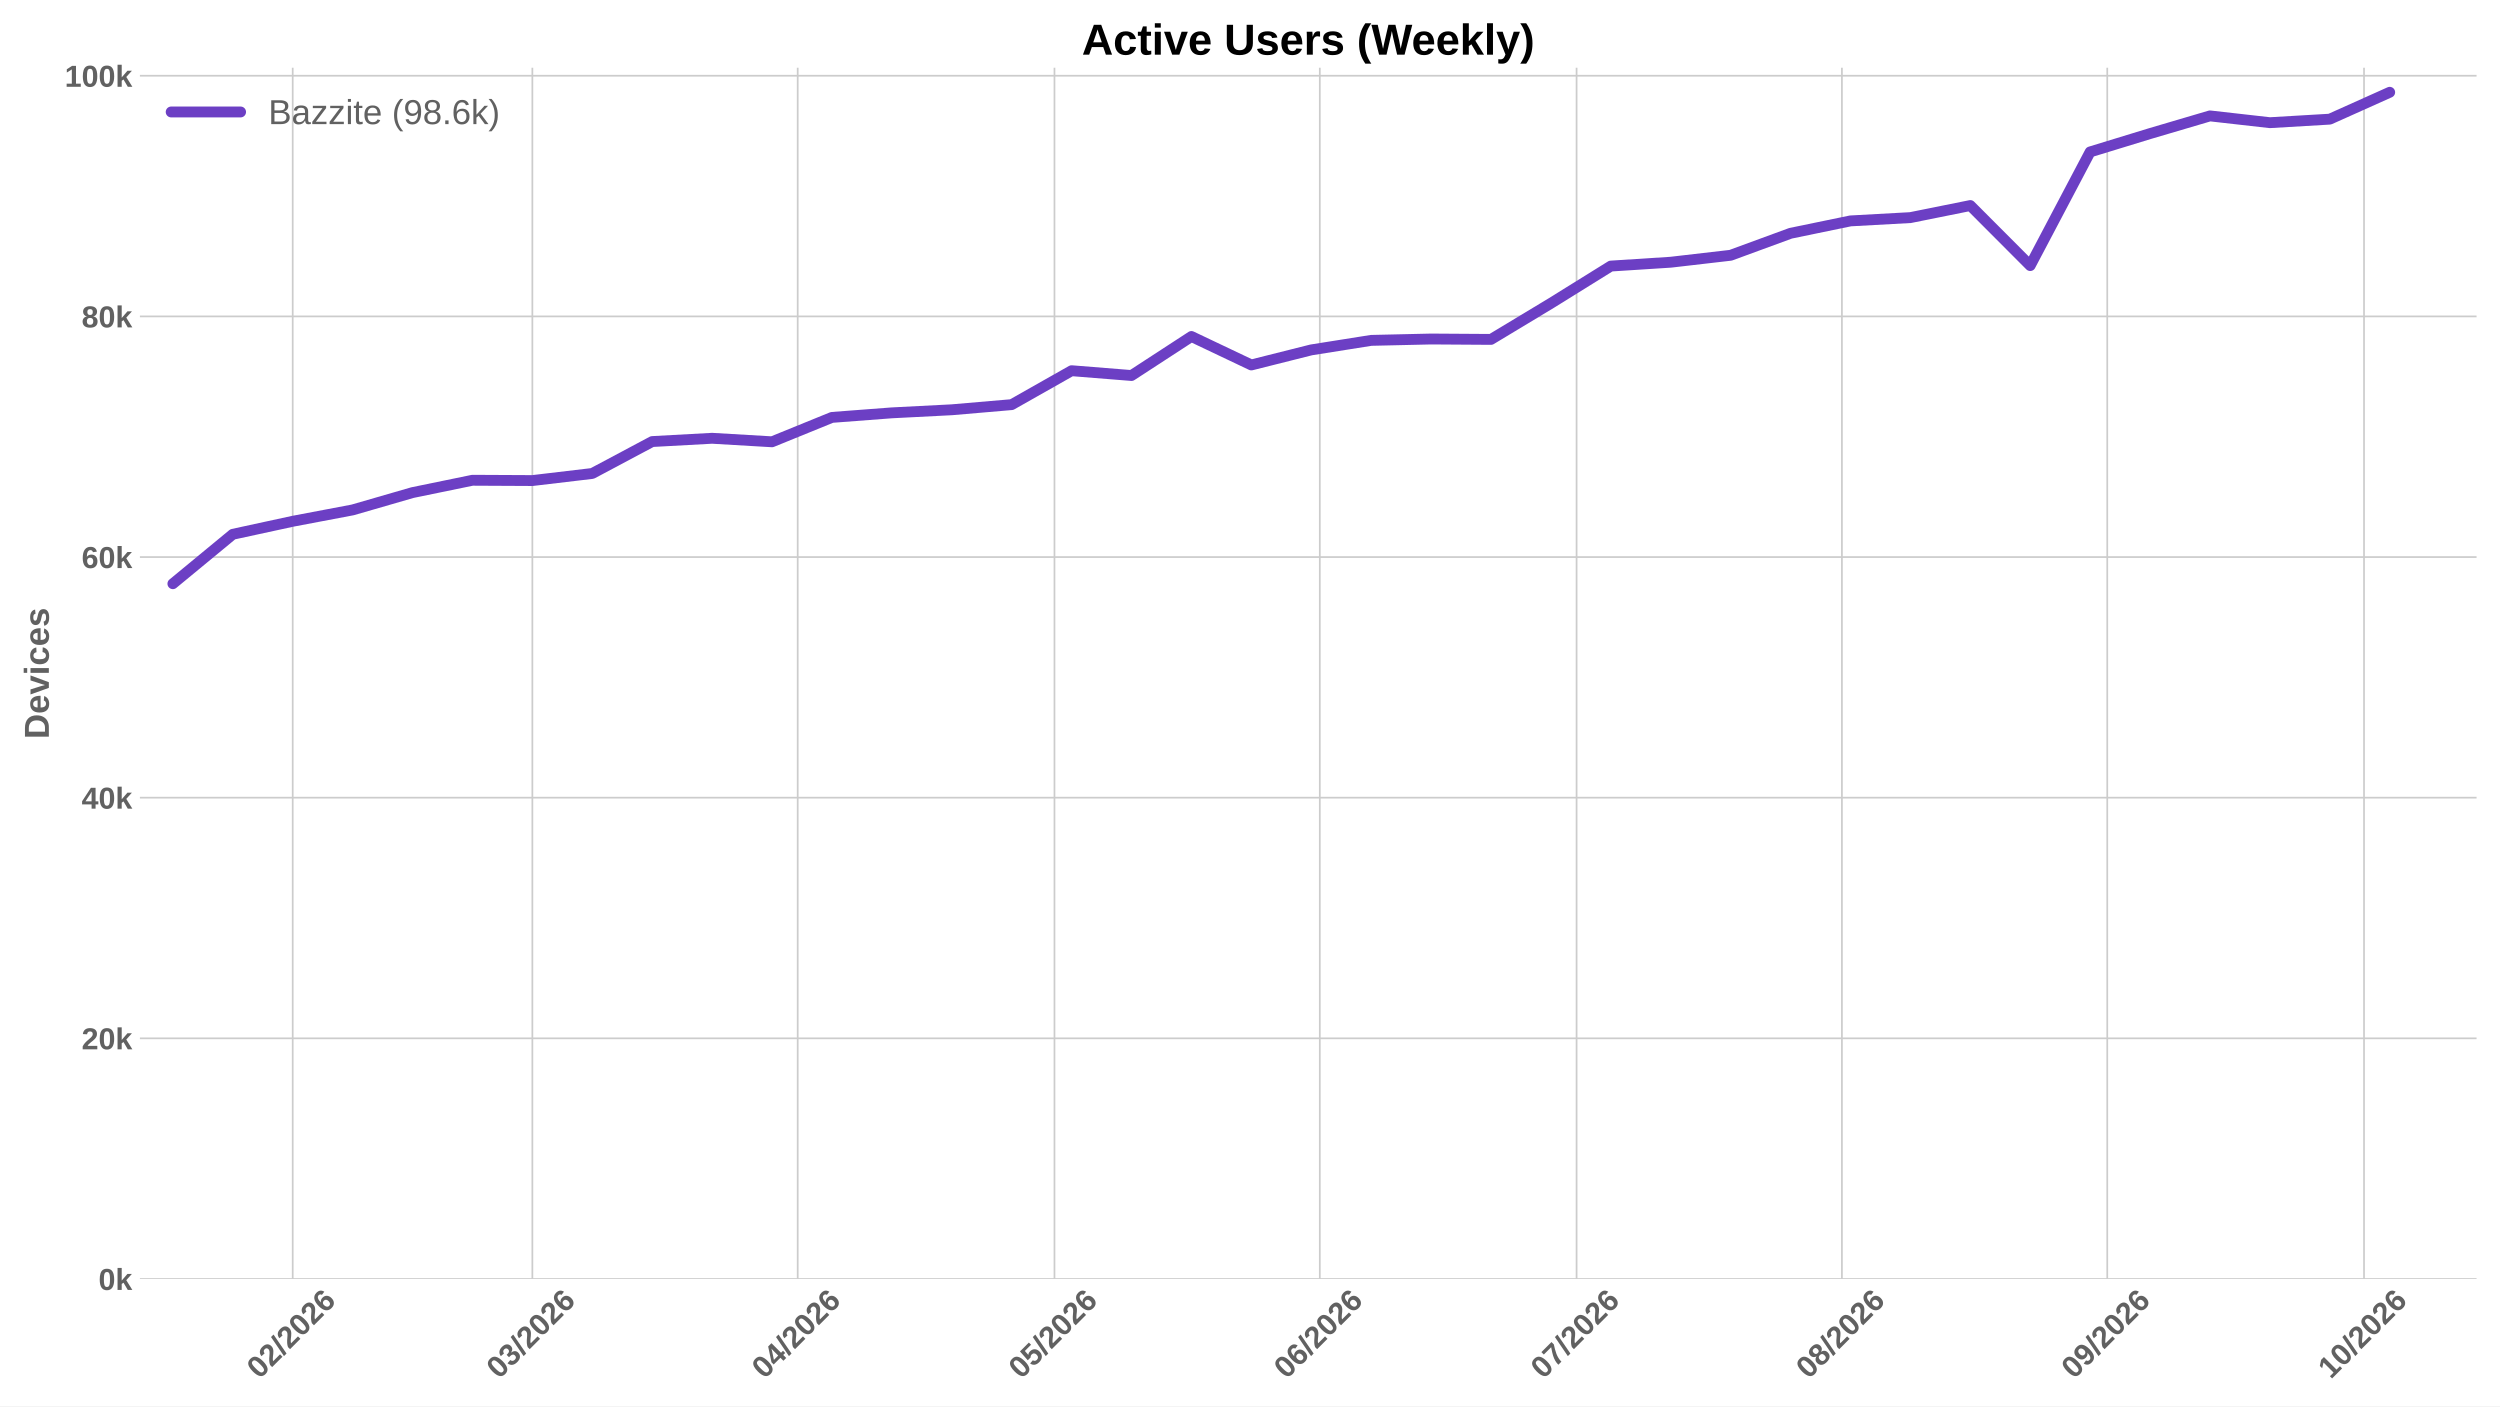
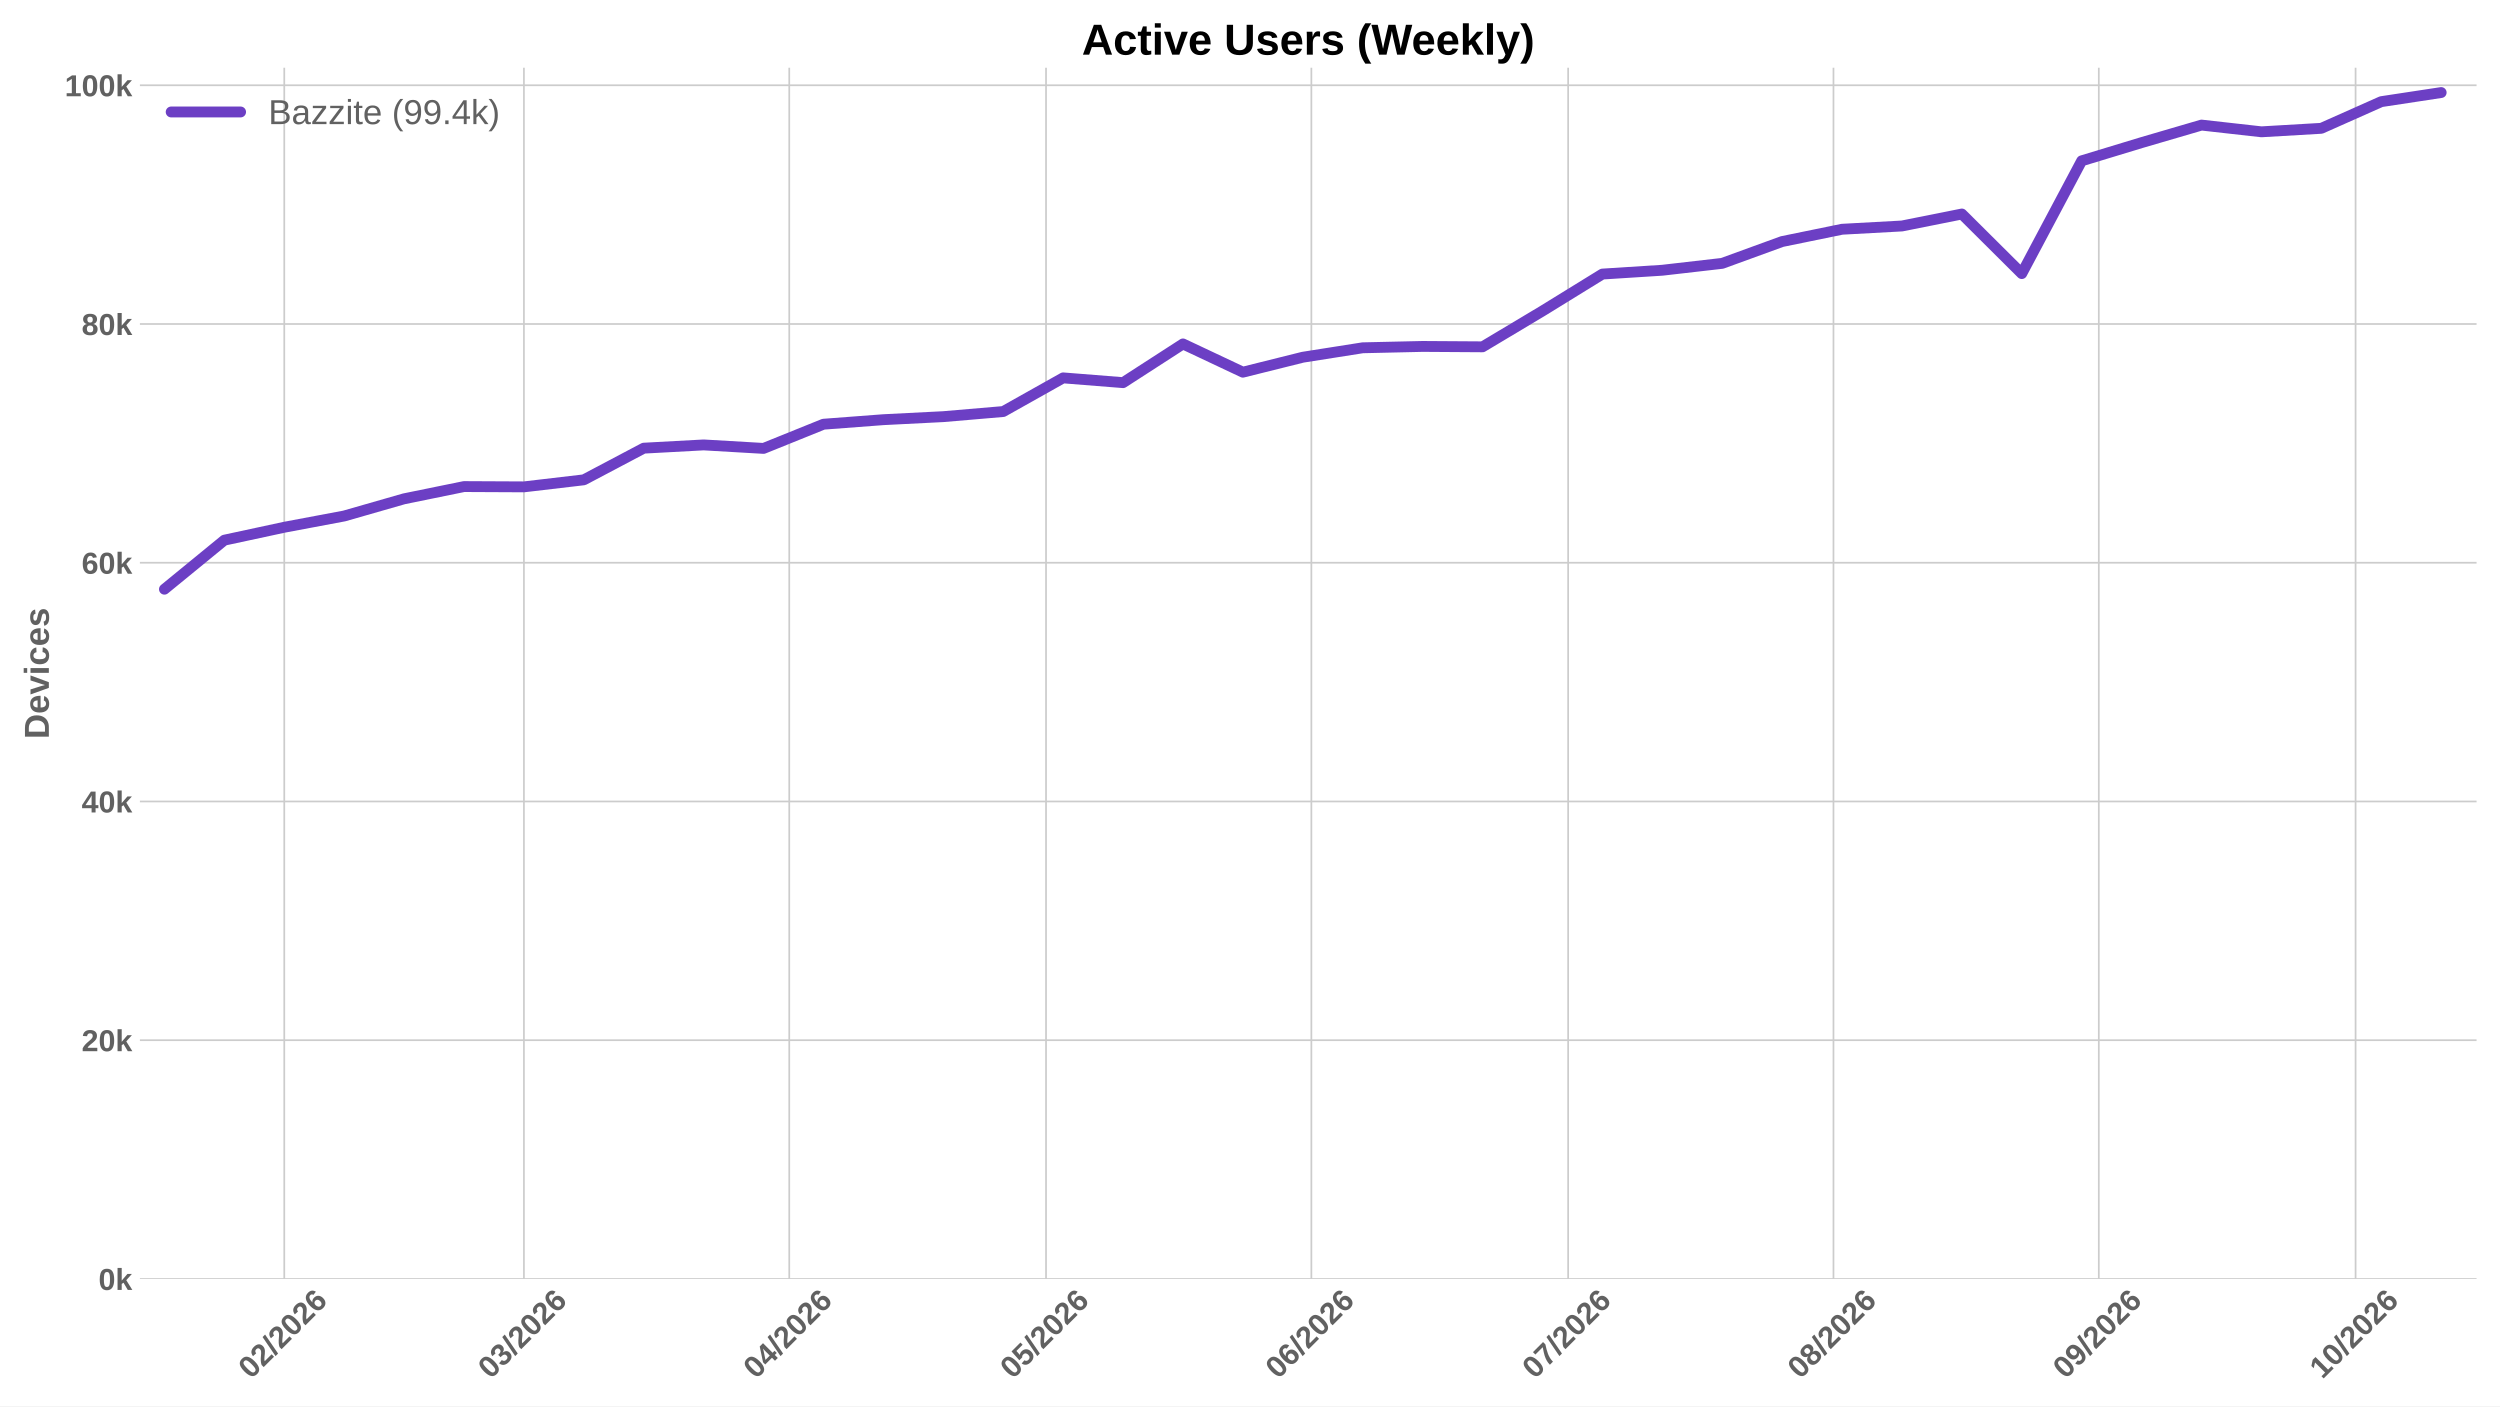
<svg xmlns="http://www.w3.org/2000/svg" xmlns:xlink="http://www.w3.org/1999/xlink" width="1152pt" height="648pt" viewBox="0 0 1152 648" version="1.1">
  <defs>
    <style type="text/css">*{stroke-linejoin: round; stroke-linecap: butt}</style>
  </defs>
  <g id="figure_1">
    <g id="patch_1">
      <path d="M 0 648  L 1152 648  L 1152 0  L 0 0  z " style="fill: #ffffff" />
    </g>
    <g id="axes_1">
      <g id="patch_2">
        <path d="M 64.47 589.343  L 1141.2 589.343  L 1141.2 31.2  L 64.47 31.2  z " style="fill: #ffffff" />
      </g>
      <g id="matplotlib.axis_1">
        <g id="xtick_1">
          <g id="line2d_1">
-             <path d="M 134.878 589.343  L 134.878 31.2  " clip-path="url(#pc8c19feb7a)" style="fill: none; stroke: #cccccc; stroke-width: 0.8; stroke-linecap: round" />
+             <path d="M 130.987 589.343  L 130.987 31.2  " clip-path="url(#pa18d539f87)" style="fill: none; stroke: #cccccc; stroke-width: 0.8; stroke-linecap: round" />
          </g>
          <g id="line2d_2" />
          <g id="text_1">
-             <g style="fill: #616161" transform="translate(119.5477 635.7977) rotate(-45) scale(0.14 -0.14)">
+             <g style="fill: #616161" transform="translate(115.6572 635.7977) rotate(-45) scale(0.14 -0.14)">
              <defs>
                <path id="LiberationSans-Bold-30" d="M 3297 2203  Q 3297 1088 2914 512  Q 2531 -63 1766 -63  Q 253 -63 253 2203  Q 253 2994 418 3494  Q 584 3994 915 4231  Q 1247 4469 1791 4469  Q 2572 4469 2934 3903  Q 3297 3338 3297 2203  z M 2416 2203  Q 2416 2813 2356 3150  Q 2297 3488 2165 3634  Q 2034 3781 1784 3781  Q 1519 3781 1383 3632  Q 1247 3484 1189 3148  Q 1131 2813 1131 2203  Q 1131 1600 1192 1261  Q 1253 922 1386 775  Q 1519 628 1772 628  Q 2022 628 2158 783  Q 2294 938 2355 1278  Q 2416 1619 2416 2203  z " transform="scale(0.015625)" />
                <path id="LiberationSans-Bold-32" d="M 222 0  L 222 609  Q 394 988 711 1347  Q 1028 1706 1509 2097  Q 1972 2472 2158 2715  Q 2344 2959 2344 3194  Q 2344 3769 1766 3769  Q 1484 3769 1336 3617  Q 1188 3466 1144 3163  L 259 3213  Q 334 3825 717 4147  Q 1100 4469 1759 4469  Q 2472 4469 2853 4144  Q 3234 3819 3234 3231  Q 3234 2922 3112 2672  Q 2991 2422 2800 2211  Q 2609 2000 2376 1815  Q 2144 1631 1925 1456  Q 1706 1281 1526 1103  Q 1347 925 1259 722  L 3303 722  L 3303 0  L 222 0  z " transform="scale(0.015625)" />
                <path id="LiberationSans-Bold-2f" d="M 63 -128  L 972 4638  L 1716 4638  L 822 -128  L 63 -128  z " transform="scale(0.015625)" />
                <path id="LiberationSans-Bold-36" d="M 3328 1441  Q 3328 738 2934 337  Q 2541 -63 1847 -63  Q 1069 -63 651 482  Q 234 1028 234 2100  Q 234 3278 657 3873  Q 1081 4469 1869 4469  Q 2428 4469 2751 4222  Q 3075 3975 3209 3456  L 2381 3341  Q 2263 3775 1850 3775  Q 1497 3775 1295 3422  Q 1094 3069 1094 2350  Q 1234 2584 1484 2709  Q 1734 2834 2050 2834  Q 2641 2834 2984 2459  Q 3328 2084 3328 1441  z M 2447 1416  Q 2447 1791 2273 1989  Q 2100 2188 1797 2188  Q 1506 2188 1331 2002  Q 1156 1816 1156 1509  Q 1156 1125 1339 873  Q 1522 622 1819 622  Q 2116 622 2281 833  Q 2447 1044 2447 1416  z " transform="scale(0.015625)" />
              </defs>
              <use xlink:href="#LiberationSans-Bold-30" />
              <use xlink:href="#LiberationSans-Bold-32" transform="translate(55.61523 0)" />
              <use xlink:href="#LiberationSans-Bold-2f" transform="translate(111.2305 0)" />
              <use xlink:href="#LiberationSans-Bold-32" transform="translate(139.0137 0)" />
              <use xlink:href="#LiberationSans-Bold-30" transform="translate(194.6289 0)" />
              <use xlink:href="#LiberationSans-Bold-32" transform="translate(250.2441 0)" />
              <use xlink:href="#LiberationSans-Bold-36" transform="translate(305.8594 0)" />
            </g>
          </g>
        </g>
        <g id="xtick_2">
          <g id="line2d_3">
-             <path d="M 245.312 589.343  L 245.312 31.2  " clip-path="url(#pc8c19feb7a)" style="fill: none; stroke: #cccccc; stroke-width: 0.8; stroke-linecap: round" />
+             <path d="M 241.421 589.343  L 241.421 31.2  " clip-path="url(#pa18d539f87)" style="fill: none; stroke: #cccccc; stroke-width: 0.8; stroke-linecap: round" />
          </g>
          <g id="line2d_4" />
          <g id="text_2">
-             <g style="fill: #616161" transform="translate(229.9816 635.7977) rotate(-45) scale(0.14 -0.14)">
+             <g style="fill: #616161" transform="translate(226.091 635.7977) rotate(-45) scale(0.14 -0.14)">
              <defs>
                <path id="LiberationSans-Bold-33" d="M 3328 1222  Q 3328 603 2922 265  Q 2516 -72 1766 -72  Q 1056 -72 637 254  Q 219 581 147 1197  L 1041 1275  Q 1125 641 1763 641  Q 2078 641 2253 797  Q 2428 953 2428 1275  Q 2428 1569 2215 1725  Q 2003 1881 1584 1881  L 1278 1881  L 1278 2591  L 1566 2591  Q 1944 2591 2134 2745  Q 2325 2900 2325 3188  Q 2325 3459 2173 3614  Q 2022 3769 1731 3769  Q 1459 3769 1292 3619  Q 1125 3469 1100 3194  L 222 3256  Q 291 3825 694 4147  Q 1097 4469 1747 4469  Q 2438 4469 2827 4158  Q 3216 3847 3216 3297  Q 3216 2884 2973 2618  Q 2731 2353 2275 2266  L 2275 2253  Q 2781 2194 3054 1920  Q 3328 1647 3328 1222  z " transform="scale(0.015625)" />
              </defs>
              <use xlink:href="#LiberationSans-Bold-30" />
              <use xlink:href="#LiberationSans-Bold-33" transform="translate(55.61523 0)" />
              <use xlink:href="#LiberationSans-Bold-2f" transform="translate(111.2305 0)" />
              <use xlink:href="#LiberationSans-Bold-32" transform="translate(139.0137 0)" />
              <use xlink:href="#LiberationSans-Bold-30" transform="translate(194.6289 0)" />
              <use xlink:href="#LiberationSans-Bold-32" transform="translate(250.2441 0)" />
              <use xlink:href="#LiberationSans-Bold-36" transform="translate(305.8594 0)" />
            </g>
          </g>
        </g>
        <g id="xtick_3">
          <g id="line2d_5">
-             <path d="M 367.578 589.343  L 367.578 31.2  " clip-path="url(#pc8c19feb7a)" style="fill: none; stroke: #cccccc; stroke-width: 0.8; stroke-linecap: round" />
+             <path d="M 363.687 589.343  L 363.687 31.2  " clip-path="url(#pa18d539f87)" style="fill: none; stroke: #cccccc; stroke-width: 0.8; stroke-linecap: round" />
          </g>
          <g id="line2d_6" />
          <g id="text_3">
-             <g style="fill: #616161" transform="translate(352.2476 635.7977) rotate(-45) scale(0.14 -0.14)">
+             <g style="fill: #616161" transform="translate(348.3571 635.7977) rotate(-45) scale(0.14 -0.14)">
              <defs>
                <path id="LiberationSans-Bold-34" d="M 2938 897  L 2938 0  L 2100 0  L 2100 897  L 97 897  L 97 1556  L 1956 4403  L 2938 4403  L 2938 1550  L 3525 1550  L 3525 897  L 2938 897  z M 2100 2991  Q 2100 3159 2111 3356  Q 2122 3553 2128 3609  Q 2047 3434 1834 3103  L 813 1550  L 2100 1550  L 2100 2991  z " transform="scale(0.015625)" />
              </defs>
              <use xlink:href="#LiberationSans-Bold-30" />
              <use xlink:href="#LiberationSans-Bold-34" transform="translate(55.61523 0)" />
              <use xlink:href="#LiberationSans-Bold-2f" transform="translate(111.2305 0)" />
              <use xlink:href="#LiberationSans-Bold-32" transform="translate(139.0137 0)" />
              <use xlink:href="#LiberationSans-Bold-30" transform="translate(194.6289 0)" />
              <use xlink:href="#LiberationSans-Bold-32" transform="translate(250.2441 0)" />
              <use xlink:href="#LiberationSans-Bold-36" transform="translate(305.8594 0)" />
            </g>
          </g>
        </g>
        <g id="xtick_4">
          <g id="line2d_7">
-             <path d="M 485.9 589.343  L 485.9 31.2  " clip-path="url(#pc8c19feb7a)" style="fill: none; stroke: #cccccc; stroke-width: 0.8; stroke-linecap: round" />
+             <path d="M 482.009 589.343  L 482.009 31.2  " clip-path="url(#pa18d539f87)" style="fill: none; stroke: #cccccc; stroke-width: 0.8; stroke-linecap: round" />
          </g>
          <g id="line2d_8" />
          <g id="text_4">
-             <g style="fill: #616161" transform="translate(470.5696 635.7977) rotate(-45) scale(0.14 -0.14)">
+             <g style="fill: #616161" transform="translate(466.679 635.7977) rotate(-45) scale(0.14 -0.14)">
              <defs>
                <path id="LiberationSans-Bold-35" d="M 3381 1466  Q 3381 766 2945 351  Q 2509 -63 1750 -63  Q 1088 -63 689 235  Q 291 534 197 1100  L 1075 1172  Q 1144 891 1319 762  Q 1494 634 1759 634  Q 2088 634 2283 843  Q 2478 1053 2478 1447  Q 2478 1794 2293 2001  Q 2109 2209 1778 2209  Q 1413 2209 1181 1925  L 325 1925  L 478 4403  L 3125 4403  L 3125 3750  L 1275 3750  L 1203 2638  Q 1522 2919 2000 2919  Q 2628 2919 3004 2528  Q 3381 2138 3381 1466  z " transform="scale(0.015625)" />
              </defs>
              <use xlink:href="#LiberationSans-Bold-30" />
              <use xlink:href="#LiberationSans-Bold-35" transform="translate(55.61523 0)" />
              <use xlink:href="#LiberationSans-Bold-2f" transform="translate(111.2305 0)" />
              <use xlink:href="#LiberationSans-Bold-32" transform="translate(139.0137 0)" />
              <use xlink:href="#LiberationSans-Bold-30" transform="translate(194.6289 0)" />
              <use xlink:href="#LiberationSans-Bold-32" transform="translate(250.2441 0)" />
              <use xlink:href="#LiberationSans-Bold-36" transform="translate(305.8594 0)" />
            </g>
          </g>
        </g>
        <g id="xtick_5">
          <g id="line2d_9">
-             <path d="M 608.166 589.343  L 608.166 31.2  " clip-path="url(#pc8c19feb7a)" style="fill: none; stroke: #cccccc; stroke-width: 0.8; stroke-linecap: round" />
+             <path d="M 604.275 589.343  L 604.275 31.2  " clip-path="url(#pa18d539f87)" style="fill: none; stroke: #cccccc; stroke-width: 0.8; stroke-linecap: round" />
          </g>
          <g id="line2d_10" />
          <g id="text_5">
-             <g style="fill: #616161" transform="translate(592.8356 635.7977) rotate(-45) scale(0.14 -0.14)">
+             <g style="fill: #616161" transform="translate(588.9451 635.7977) rotate(-45) scale(0.14 -0.14)">
              <use xlink:href="#LiberationSans-Bold-30" />
              <use xlink:href="#LiberationSans-Bold-36" transform="translate(55.61523 0)" />
              <use xlink:href="#LiberationSans-Bold-2f" transform="translate(111.2305 0)" />
              <use xlink:href="#LiberationSans-Bold-32" transform="translate(139.0137 0)" />
              <use xlink:href="#LiberationSans-Bold-30" transform="translate(194.6289 0)" />
              <use xlink:href="#LiberationSans-Bold-32" transform="translate(250.2441 0)" />
              <use xlink:href="#LiberationSans-Bold-36" transform="translate(305.8594 0)" />
            </g>
          </g>
        </g>
        <g id="xtick_6">
          <g id="line2d_11">
-             <path d="M 726.488 589.343  L 726.488 31.2  " clip-path="url(#pc8c19feb7a)" style="fill: none; stroke: #cccccc; stroke-width: 0.8; stroke-linecap: round" />
+             <path d="M 722.597 589.343  L 722.597 31.2  " clip-path="url(#pa18d539f87)" style="fill: none; stroke: #cccccc; stroke-width: 0.8; stroke-linecap: round" />
          </g>
          <g id="line2d_12" />
          <g id="text_6">
-             <g style="fill: #616161" transform="translate(711.1576 635.7977) rotate(-45) scale(0.14 -0.14)">
+             <g style="fill: #616161" transform="translate(707.2671 635.7977) rotate(-45) scale(0.14 -0.14)">
              <defs>
                <path id="LiberationSans-Bold-37" d="M 3278 3706  Q 2981 3238 2717 2797  Q 2453 2356 2256 1911  Q 2059 1466 1945 995  Q 1831 525 1831 0  L 916 0  Q 916 550 1059 1064  Q 1203 1578 1475 2111  Q 1747 2644 2463 3681  L 275 3681  L 275 4403  L 3278 4403  L 3278 3706  z " transform="scale(0.015625)" />
              </defs>
              <use xlink:href="#LiberationSans-Bold-30" />
              <use xlink:href="#LiberationSans-Bold-37" transform="translate(55.61523 0)" />
              <use xlink:href="#LiberationSans-Bold-2f" transform="translate(111.2305 0)" />
              <use xlink:href="#LiberationSans-Bold-32" transform="translate(139.0137 0)" />
              <use xlink:href="#LiberationSans-Bold-30" transform="translate(194.6289 0)" />
              <use xlink:href="#LiberationSans-Bold-32" transform="translate(250.2441 0)" />
              <use xlink:href="#LiberationSans-Bold-36" transform="translate(305.8594 0)" />
            </g>
          </g>
        </g>
        <g id="xtick_7">
          <g id="line2d_13">
-             <path d="M 848.754 589.343  L 848.754 31.2  " clip-path="url(#pc8c19feb7a)" style="fill: none; stroke: #cccccc; stroke-width: 0.8; stroke-linecap: round" />
+             <path d="M 844.863 589.343  L 844.863 31.2  " clip-path="url(#pa18d539f87)" style="fill: none; stroke: #cccccc; stroke-width: 0.8; stroke-linecap: round" />
          </g>
          <g id="line2d_14" />
          <g id="text_7">
-             <g style="fill: #616161" transform="translate(833.4237 635.7977) rotate(-45) scale(0.14 -0.14)">
+             <g style="fill: #616161" transform="translate(829.5331 635.7977) rotate(-45) scale(0.14 -0.14)">
              <defs>
                <path id="LiberationSans-Bold-38" d="M 3363 1241  Q 3363 622 2953 279  Q 2544 -63 1784 -63  Q 1031 -63 617 278  Q 203 619 203 1234  Q 203 1656 447 1945  Q 691 2234 1100 2303  L 1100 2316  Q 744 2394 525 2669  Q 306 2944 306 3303  Q 306 3844 689 4156  Q 1072 4469 1772 4469  Q 2488 4469 2870 4164  Q 3253 3859 3253 3297  Q 3253 2938 3036 2666  Q 2819 2394 2453 2322  L 2453 2309  Q 2878 2241 3120 1961  Q 3363 1681 3363 1241  z M 2350 3250  Q 2350 3563 2206 3708  Q 2063 3853 1772 3853  Q 1203 3853 1203 3250  Q 1203 2619 1778 2619  Q 2066 2619 2208 2766  Q 2350 2913 2350 3250  z M 2453 1313  Q 2453 2003 1766 2003  Q 1447 2003 1276 1822  Q 1106 1641 1106 1300  Q 1106 913 1275 734  Q 1444 556 1791 556  Q 2131 556 2292 734  Q 2453 913 2453 1313  z " transform="scale(0.015625)" />
              </defs>
              <use xlink:href="#LiberationSans-Bold-30" />
              <use xlink:href="#LiberationSans-Bold-38" transform="translate(55.61523 0)" />
              <use xlink:href="#LiberationSans-Bold-2f" transform="translate(111.2305 0)" />
              <use xlink:href="#LiberationSans-Bold-32" transform="translate(139.0137 0)" />
              <use xlink:href="#LiberationSans-Bold-30" transform="translate(194.6289 0)" />
              <use xlink:href="#LiberationSans-Bold-32" transform="translate(250.2441 0)" />
              <use xlink:href="#LiberationSans-Bold-36" transform="translate(305.8594 0)" />
            </g>
          </g>
        </g>
        <g id="xtick_8">
          <g id="line2d_15">
-             <path d="M 971.02 589.343  L 971.02 31.2  " clip-path="url(#pc8c19feb7a)" style="fill: none; stroke: #cccccc; stroke-width: 0.8; stroke-linecap: round" />
+             <path d="M 967.129 589.343  L 967.129 31.2  " clip-path="url(#pa18d539f87)" style="fill: none; stroke: #cccccc; stroke-width: 0.8; stroke-linecap: round" />
          </g>
          <g id="line2d_16" />
          <g id="text_8">
-             <g style="fill: #616161" transform="translate(955.6897 635.7977) rotate(-45) scale(0.14 -0.14)">
+             <g style="fill: #616161" transform="translate(951.7991 635.7977) rotate(-45) scale(0.14 -0.14)">
              <defs>
                <path id="LiberationSans-Bold-39" d="M 3322 2272  Q 3322 1100 2894 518  Q 2466 -63 1678 -63  Q 1097 -63 767 185  Q 438 434 300 972  L 1125 1088  Q 1247 628 1688 628  Q 2056 628 2254 981  Q 2453 1334 2459 2028  Q 2341 1794 2070 1661  Q 1800 1528 1488 1528  Q 906 1528 564 1923  Q 222 2319 222 2994  Q 222 3688 623 4078  Q 1025 4469 1759 4469  Q 2550 4469 2936 3920  Q 3322 3372 3322 2272  z M 2394 2888  Q 2394 3297 2214 3539  Q 2034 3781 1738 3781  Q 1447 3781 1280 3570  Q 1113 3359 1113 2988  Q 1113 2622 1278 2401  Q 1444 2181 1741 2181  Q 2022 2181 2208 2373  Q 2394 2566 2394 2888  z " transform="scale(0.015625)" />
              </defs>
              <use xlink:href="#LiberationSans-Bold-30" />
              <use xlink:href="#LiberationSans-Bold-39" transform="translate(55.61523 0)" />
              <use xlink:href="#LiberationSans-Bold-2f" transform="translate(111.2305 0)" />
              <use xlink:href="#LiberationSans-Bold-32" transform="translate(139.0137 0)" />
              <use xlink:href="#LiberationSans-Bold-30" transform="translate(194.6289 0)" />
              <use xlink:href="#LiberationSans-Bold-32" transform="translate(250.2441 0)" />
              <use xlink:href="#LiberationSans-Bold-36" transform="translate(305.8594 0)" />
            </g>
          </g>
        </g>
        <g id="xtick_9">
          <g id="line2d_17">
-             <path d="M 1089.342 589.343  L 1089.342 31.2  " clip-path="url(#pc8c19feb7a)" style="fill: none; stroke: #cccccc; stroke-width: 0.8; stroke-linecap: round" />
+             <path d="M 1085.451 589.343  L 1085.451 31.2  " clip-path="url(#pa18d539f87)" style="fill: none; stroke: #cccccc; stroke-width: 0.8; stroke-linecap: round" />
          </g>
          <g id="line2d_18" />
          <g id="text_9">
-             <g style="fill: #616161" transform="translate(1074.012 635.7977) rotate(-45) scale(0.14 -0.14)">
+             <g style="fill: #616161" transform="translate(1070.121 635.7977) rotate(-45) scale(0.14 -0.14)">
              <defs>
                <path id="LiberationSans-Bold-31" d="M 403 0  L 403 653  L 1494 653  L 1494 3656  L 438 2997  L 438 3688  L 1541 4403  L 2372 4403  L 2372 653  L 3381 653  L 3381 0  L 403 0  z " transform="scale(0.015625)" />
              </defs>
              <use xlink:href="#LiberationSans-Bold-31" />
              <use xlink:href="#LiberationSans-Bold-30" transform="translate(55.61523 0)" />
              <use xlink:href="#LiberationSans-Bold-2f" transform="translate(111.2305 0)" />
              <use xlink:href="#LiberationSans-Bold-32" transform="translate(139.0137 0)" />
              <use xlink:href="#LiberationSans-Bold-30" transform="translate(194.6289 0)" />
              <use xlink:href="#LiberationSans-Bold-32" transform="translate(250.2441 0)" />
              <use xlink:href="#LiberationSans-Bold-36" transform="translate(305.8594 0)" />
            </g>
          </g>
        </g>
      </g>
      <g id="matplotlib.axis_2">
        <g id="ytick_1">
          <g id="line2d_19">
-             <path d="M 64.47 589.343  L 1141.2 589.343  " clip-path="url(#pc8c19feb7a)" style="fill: none; stroke: #cccccc; stroke-width: 0.8; stroke-linecap: round" />
+             <path d="M 64.47 589.343  L 1141.2 589.343  " clip-path="url(#pa18d539f87)" style="fill: none; stroke: #cccccc; stroke-width: 0.8; stroke-linecap: round" />
          </g>
          <g id="line2d_20" />
          <g id="text_10">
            <g style="fill: #616161" transform="translate(45.39937 594.416) scale(0.14 -0.14)">
              <defs>
                <path id="LiberationSans-Bold-6b" d="M 2606 0  L 1703 1531  L 1325 1269  L 1325 0  L 447 0  L 447 4638  L 1325 4638  L 1325 1981  L 2531 3381  L 3475 3381  L 2288 2063  L 3566 0  L 2606 0  z " transform="scale(0.015625)" />
              </defs>
              <use xlink:href="#LiberationSans-Bold-30" />
              <use xlink:href="#LiberationSans-Bold-6b" transform="translate(55.61523 0)" />
            </g>
          </g>
        </g>
        <g id="ytick_2">
          <g id="line2d_21">
-             <path d="M 64.47 478.457  L 1141.2 478.457  " clip-path="url(#pc8c19feb7a)" style="fill: none; stroke: #cccccc; stroke-width: 0.8; stroke-linecap: round" />
+             <path d="M 64.47 479.332  L 1141.2 479.332  " clip-path="url(#pa18d539f87)" style="fill: none; stroke: #cccccc; stroke-width: 0.8; stroke-linecap: round" />
          </g>
          <g id="line2d_22" />
          <g id="text_11">
-             <g style="fill: #616161" transform="translate(37.61406 483.5294) scale(0.14 -0.14)">
+             <g style="fill: #616161" transform="translate(37.61406 484.4049) scale(0.14 -0.14)">
              <use xlink:href="#LiberationSans-Bold-32" />
              <use xlink:href="#LiberationSans-Bold-30" transform="translate(55.61523 0)" />
              <use xlink:href="#LiberationSans-Bold-6b" transform="translate(111.2305 0)" />
            </g>
          </g>
        </g>
        <g id="ytick_3">
          <g id="line2d_23">
-             <path d="M 64.47 367.57  L 1141.2 367.57  " clip-path="url(#pc8c19feb7a)" style="fill: none; stroke: #cccccc; stroke-width: 0.8; stroke-linecap: round" />
+             <path d="M 64.47 369.321  L 1141.2 369.321  " clip-path="url(#pa18d539f87)" style="fill: none; stroke: #cccccc; stroke-width: 0.8; stroke-linecap: round" />
          </g>
          <g id="line2d_24" />
          <g id="text_12">
-             <g style="fill: #616161" transform="translate(37.61406 372.6428) scale(0.14 -0.14)">
+             <g style="fill: #616161" transform="translate(37.61406 374.3938) scale(0.14 -0.14)">
              <use xlink:href="#LiberationSans-Bold-34" />
              <use xlink:href="#LiberationSans-Bold-30" transform="translate(55.61523 0)" />
              <use xlink:href="#LiberationSans-Bold-6b" transform="translate(111.2305 0)" />
            </g>
          </g>
        </g>
        <g id="ytick_4">
          <g id="line2d_25">
-             <path d="M 64.47 256.683  L 1141.2 256.683  " clip-path="url(#pc8c19feb7a)" style="fill: none; stroke: #cccccc; stroke-width: 0.8; stroke-linecap: round" />
+             <path d="M 64.47 259.31  L 1141.2 259.31  " clip-path="url(#pa18d539f87)" style="fill: none; stroke: #cccccc; stroke-width: 0.8; stroke-linecap: round" />
          </g>
          <g id="line2d_26" />
          <g id="text_13">
-             <g style="fill: #616161" transform="translate(37.61406 261.7562) scale(0.14 -0.14)">
+             <g style="fill: #616161" transform="translate(37.61406 264.3827) scale(0.14 -0.14)">
              <use xlink:href="#LiberationSans-Bold-36" />
              <use xlink:href="#LiberationSans-Bold-30" transform="translate(55.61523 0)" />
              <use xlink:href="#LiberationSans-Bold-6b" transform="translate(111.2305 0)" />
            </g>
          </g>
        </g>
        <g id="ytick_5">
          <g id="line2d_27">
-             <path d="M 64.47 145.797  L 1141.2 145.797  " clip-path="url(#pc8c19feb7a)" style="fill: none; stroke: #cccccc; stroke-width: 0.8; stroke-linecap: round" />
+             <path d="M 64.47 149.299  L 1141.2 149.299  " clip-path="url(#pa18d539f87)" style="fill: none; stroke: #cccccc; stroke-width: 0.8; stroke-linecap: round" />
          </g>
          <g id="line2d_28" />
          <g id="text_14">
-             <g style="fill: #616161" transform="translate(37.61406 150.8697) scale(0.14 -0.14)">
+             <g style="fill: #616161" transform="translate(37.61406 154.3716) scale(0.14 -0.14)">
              <use xlink:href="#LiberationSans-Bold-38" />
              <use xlink:href="#LiberationSans-Bold-30" transform="translate(55.61523 0)" />
              <use xlink:href="#LiberationSans-Bold-6b" transform="translate(111.2305 0)" />
            </g>
          </g>
        </g>
        <g id="ytick_6">
          <g id="line2d_29">
-             <path d="M 64.47 34.91  L 1141.2 34.91  " clip-path="url(#pc8c19feb7a)" style="fill: none; stroke: #cccccc; stroke-width: 0.8; stroke-linecap: round" />
+             <path d="M 64.47 39.288  L 1141.2 39.288  " clip-path="url(#pa18d539f87)" style="fill: none; stroke: #cccccc; stroke-width: 0.8; stroke-linecap: round" />
          </g>
          <g id="line2d_30" />
          <g id="text_15">
-             <g style="fill: #616161" transform="translate(29.82875 39.98308) scale(0.14 -0.14)">
+             <g style="fill: #616161" transform="translate(29.82875 44.36055) scale(0.14 -0.14)">
              <use xlink:href="#LiberationSans-Bold-31" />
              <use xlink:href="#LiberationSans-Bold-30" transform="translate(55.61523 0)" />
              <use xlink:href="#LiberationSans-Bold-30" transform="translate(111.2305 0)" />
              <use xlink:href="#LiberationSans-Bold-6b" transform="translate(166.8457 0)" />
            </g>
          </g>
        </g>
        <g id="text_16">
          <g style="fill: #616161" transform="translate(22.50875 340.5153) rotate(-90) scale(0.16 -0.16)">
            <defs>
              <path id="LiberationSans-Bold-44" d="M 4353 2234  Q 4353 1553 4086 1045  Q 3819 538 3330 269  Q 2841 0 2209 0  L 428 0  L 428 4403  L 2022 4403  Q 3134 4403 3743 3842  Q 4353 3281 4353 2234  z M 3425 2234  Q 3425 2944 3056 3317  Q 2688 3691 2003 3691  L 1350 3691  L 1350 713  L 2131 713  Q 2725 713 3075 1122  Q 3425 1531 3425 2234  z " transform="scale(0.015625)" />
              <path id="LiberationSans-Bold-65" d="M 1831 -63  Q 1069 -63 659 389  Q 250 841 250 1706  Q 250 2544 665 2994  Q 1081 3444 1844 3444  Q 2572 3444 2956 2961  Q 3341 2478 3341 1547  L 3341 1522  L 1172 1522  Q 1172 1028 1355 776  Q 1538 525 1875 525  Q 2341 525 2463 928  L 3291 856  Q 2931 -63 1831 -63  z M 1831 2891  Q 1522 2891 1355 2675  Q 1188 2459 1178 2072  L 2491 2072  Q 2466 2481 2294 2686  Q 2122 2891 1831 2891  z " transform="scale(0.015625)" />
              <path id="LiberationSans-Bold-76" d="M 2284 0  L 1234 0  L 25 3381  L 953 3381  L 1544 1491  Q 1591 1334 1766 709  Q 1797 838 1894 1159  Q 1991 1481 2613 3381  L 3531 3381  L 2284 0  z " transform="scale(0.015625)" />
              <path id="LiberationSans-Bold-69" d="M 447 3991  L 447 4638  L 1325 4638  L 1325 3991  L 447 3991  z M 447 0  L 447 3381  L 1325 3381  L 1325 0  L 447 0  z " transform="scale(0.015625)" />
              <path id="LiberationSans-Bold-63" d="M 1856 -63  Q 1088 -63 669 395  Q 250 853 250 1672  Q 250 2509 672 2976  Q 1094 3444 1869 3444  Q 2466 3444 2856 3144  Q 3247 2844 3347 2316  L 2463 2272  Q 2425 2531 2275 2686  Q 2125 2841 1850 2841  Q 1172 2841 1172 1706  Q 1172 538 1863 538  Q 2113 538 2281 695  Q 2450 853 2491 1166  L 3372 1125  Q 3325 778 3123 506  Q 2922 234 2594 85  Q 2266 -63 1856 -63  z " transform="scale(0.015625)" />
              <path id="LiberationSans-Bold-73" d="M 3297 988  Q 3297 497 2895 217  Q 2494 -63 1784 -63  Q 1088 -63 717 157  Q 347 378 225 844  L 997 959  Q 1063 719 1223 619  Q 1384 519 1784 519  Q 2153 519 2322 612  Q 2491 706 2491 906  Q 2491 1069 2355 1164  Q 2219 1259 1894 1325  Q 1150 1472 890 1598  Q 631 1725 495 1926  Q 359 2128 359 2422  Q 359 2906 732 3176  Q 1106 3447 1791 3447  Q 2394 3447 2761 3212  Q 3128 2978 3219 2534  L 2441 2453  Q 2403 2659 2256 2761  Q 2109 2863 1791 2863  Q 1478 2863 1322 2783  Q 1166 2703 1166 2516  Q 1166 2369 1286 2283  Q 1406 2197 1691 2141  Q 2088 2059 2395 1973  Q 2703 1888 2889 1769  Q 3075 1650 3186 1464  Q 3297 1278 3297 988  z " transform="scale(0.015625)" />
            </defs>
            <use xlink:href="#LiberationSans-Bold-44" />
            <use xlink:href="#LiberationSans-Bold-65" transform="translate(72.2168 0)" />
            <use xlink:href="#LiberationSans-Bold-76" transform="translate(127.832 0)" />
            <use xlink:href="#LiberationSans-Bold-69" transform="translate(183.4473 0)" />
            <use xlink:href="#LiberationSans-Bold-63" transform="translate(211.2305 0)" />
            <use xlink:href="#LiberationSans-Bold-65" transform="translate(266.8457 0)" />
            <use xlink:href="#LiberationSans-Bold-73" transform="translate(322.4609 0)" />
          </g>
        </g>
      </g>
      <g id="line2d_31">
-         <path d="M 79.661 268.975  L 107.27 246.199  L 134.878 240.206  L 162.486 234.972  L 190.095 226.988  L 217.703 221.305  L 245.312 221.444  L 272.92 218.173  L 300.529 203.469  L 328.137 201.961  L 355.746 203.58  L 383.354 192.341  L 410.963 190.24  L 438.571 188.826  L 466.18 186.453  L 493.788 170.824  L 521.396 173.036  L 549.005 155.056  L 576.613 168.174  L 604.222 161.232  L 631.83 156.847  L 659.439 156.215  L 687.047 156.398  L 714.656 139.759  L 742.264 122.605  L 769.873 120.831  L 797.481 117.632  L 825.09 107.497  L 852.698 101.792  L 880.306 100.272  L 907.915 94.711  L 935.523 122.383  L 963.132 70.006  L 990.74 61.551  L 1018.349 53.406  L 1045.957 56.533  L 1073.566 54.909  L 1101.174 42.523  " clip-path="url(#pc8c19feb7a)" style="fill: none; stroke: #6c3fc4; stroke-width: 5; stroke-linecap: round" />
+         <path d="M 75.771 271.505  L 103.379 248.908  L 130.987 242.962  L 158.596 237.77  L 186.204 229.849  L 213.813 224.211  L 241.421 224.348  L 269.03 221.103  L 296.638 206.516  L 324.247 205.019  L 351.855 206.626  L 379.464 195.476  L 407.072 193.391  L 434.681 191.989  L 462.289 189.634  L 489.897 174.128  L 517.506 176.323  L 545.114 158.485  L 572.723 171.499  L 600.331 164.612  L 627.94 160.261  L 655.548 159.634  L 683.157 159.816  L 710.765 143.309  L 738.374 126.29  L 765.982 124.53  L 793.591 121.356  L 821.199 111.301  L 848.807 105.641  L 876.416 104.134  L 904.024 98.617  L 931.633 126.07  L 959.241 74.106  L 986.85 65.718  L 1014.458 57.638  L 1042.067 60.74  L 1069.675 59.128  L 1097.284 46.84  L 1124.892 42.643  " clip-path="url(#pa18d539f87)" style="fill: none; stroke: #6c3fc4; stroke-width: 5; stroke-linecap: round" />
      </g>
      <g id="patch_3">
        <path d="M 64.47 589.343  L 64.47 31.2  " style="fill: none" />
      </g>
      <g id="patch_4">
        <path d="M 1141.2 589.343  L 1141.2 31.2  " style="fill: none" />
      </g>
      <g id="patch_5">
        <path d="M 64.47 589.343  L 1141.2 589.343  " style="fill: none" />
      </g>
      <g id="patch_6">
        <path d="M 64.47 31.2  L 1141.2 31.2  " style="fill: none" />
      </g>
      <g id="text_17">
        <g transform="translate(498.5241 25.2) scale(0.2 -0.2)">
          <defs>
            <path id="LiberationSans-Bold-41" d="M 3541 0  L 3150 1125  L 1472 1125  L 1081 0  L 159 0  L 1766 4403  L 2853 4403  L 4453 0  L 3541 0  z M 2309 3725  L 2291 3656  Q 2259 3544 2215 3400  Q 2172 3256 1678 1819  L 2944 1819  L 2509 3084  L 2375 3509  L 2309 3725  z " transform="scale(0.015625)" />
            <path id="LiberationSans-Bold-74" d="M 1313 -56  Q 925 -56 715 155  Q 506 366 506 794  L 506 2788  L 78 2788  L 78 3381  L 550 3381  L 825 4175  L 1375 4175  L 1375 3381  L 2016 3381  L 2016 2788  L 1375 2788  L 1375 1031  Q 1375 784 1469 667  Q 1563 550 1759 550  Q 1863 550 2053 594  L 2053 50  Q 1728 -56 1313 -56  z " transform="scale(0.015625)" />
            <path id="LiberationSans-Bold-20" transform="scale(0.015625)" />
            <path id="LiberationSans-Bold-55" d="M 2259 -63  Q 1350 -63 867 381  Q 384 825 384 1650  L 384 4403  L 1306 4403  L 1306 1722  Q 1306 1200 1554 929  Q 1803 659 2284 659  Q 2778 659 3043 942  Q 3309 1225 3309 1753  L 3309 4403  L 4231 4403  L 4231 1697  Q 4231 859 3714 398  Q 3197 -63 2259 -63  z " transform="scale(0.015625)" />
            <path id="LiberationSans-Bold-72" d="M 447 0  L 447 2588  Q 447 2866 439 3052  Q 431 3238 422 3381  L 1259 3381  Q 1269 3325 1284 3039  Q 1300 2753 1300 2659  L 1313 2659  Q 1441 3016 1541 3161  Q 1641 3306 1778 3376  Q 1916 3447 2122 3447  Q 2291 3447 2394 3400  L 2394 2666  Q 2181 2713 2019 2713  Q 1691 2713 1508 2447  Q 1325 2181 1325 1659  L 1325 0  L 447 0  z " transform="scale(0.015625)" />
            <path id="LiberationSans-Bold-28" d="M 1247 -1328  Q 756 -622 537 81  Q 319 784 319 1659  Q 319 2531 537 3232  Q 756 3934 1247 4638  L 2125 4638  Q 1631 3925 1407 3219  Q 1184 2513 1184 1656  Q 1184 803 1406 101  Q 1628 -600 2125 -1328  L 1247 -1328  z " transform="scale(0.015625)" />
            <path id="LiberationSans-Bold-57" d="M 4897 0  L 3803 0  L 3206 2547  Q 3097 2997 3022 3488  Q 2947 3078 2900 2864  Q 2853 2650 2234 0  L 1141 0  L 6 4403  L 941 4403  L 1578 1559  L 1722 872  Q 1809 1306 1892 1701  Q 1975 2097 2516 4403  L 3547 4403  L 4103 2059  Q 4169 1797 4325 872  L 4403 1234  L 4569 1953  L 5100 4403  L 6034 4403  L 4897 0  z " transform="scale(0.015625)" />
            <path id="LiberationSans-Bold-6c" d="M 447 0  L 447 4638  L 1325 4638  L 1325 0  L 447 0  z " transform="scale(0.015625)" />
            <path id="LiberationSans-Bold-79" d="M 884 -1328  Q 569 -1328 331 -1288  L 331 -663  Q 497 -688 634 -688  Q 822 -688 945 -628  Q 1069 -569 1167 -431  Q 1266 -294 1388 34  L 50 3381  L 978 3381  L 1509 1797  Q 1634 1456 1825 753  L 1903 1050  L 2106 1784  L 2606 3381  L 3525 3381  L 2188 -178  Q 1919 -828 1630 -1078  Q 1341 -1328 884 -1328  z " transform="scale(0.015625)" />
            <path id="LiberationSans-Bold-29" d="M 6 -1328  Q 506 -597 726 101  Q 947 800 947 1656  Q 947 2516 722 3223  Q 497 3931 6 4638  L 884 4638  Q 1378 3928 1595 3225  Q 1813 2522 1813 1659  Q 1813 791 1595 87  Q 1378 -616 884 -1328  L 6 -1328  z " transform="scale(0.015625)" />
          </defs>
          <use xlink:href="#LiberationSans-Bold-41" />
          <use xlink:href="#LiberationSans-Bold-63" transform="translate(72.2168 0)" />
          <use xlink:href="#LiberationSans-Bold-74" transform="translate(127.832 0)" />
          <use xlink:href="#LiberationSans-Bold-69" transform="translate(161.1328 0)" />
          <use xlink:href="#LiberationSans-Bold-76" transform="translate(188.916 0)" />
          <use xlink:href="#LiberationSans-Bold-65" transform="translate(244.5312 0)" />
          <use xlink:href="#LiberationSans-Bold-20" transform="translate(300.1465 0)" />
          <use xlink:href="#LiberationSans-Bold-55" transform="translate(327.9297 0)" />
          <use xlink:href="#LiberationSans-Bold-73" transform="translate(400.1465 0)" />
          <use xlink:href="#LiberationSans-Bold-65" transform="translate(455.7617 0)" />
          <use xlink:href="#LiberationSans-Bold-72" transform="translate(511.377 0)" />
          <use xlink:href="#LiberationSans-Bold-73" transform="translate(550.293 0)" />
          <use xlink:href="#LiberationSans-Bold-20" transform="translate(605.9082 0)" />
          <use xlink:href="#LiberationSans-Bold-28" transform="translate(633.6914 0)" />
          <use xlink:href="#LiberationSans-Bold-57" transform="translate(666.9922 0)" />
          <use xlink:href="#LiberationSans-Bold-65" transform="translate(759.627 0)" />
          <use xlink:href="#LiberationSans-Bold-65" transform="translate(815.2422 0)" />
          <use xlink:href="#LiberationSans-Bold-6b" transform="translate(870.8574 0)" />
          <use xlink:href="#LiberationSans-Bold-6c" transform="translate(926.4727 0)" />
          <use xlink:href="#LiberationSans-Bold-79" transform="translate(954.2559 0)" />
          <use xlink:href="#LiberationSans-Bold-29" transform="translate(1009.871 0)" />
        </g>
      </g>
      <g id="legend_1">
        <g id="line2d_32">
          <path d="M 78.87 51.595  L 94.87 51.595  L 110.87 51.595  " style="fill: none; stroke: #6c3fc4; stroke-width: 5; stroke-linecap: round" />
        </g>
        <g id="text_18">
          <g style="fill: #616161" transform="translate(123.67 57.195) scale(0.16 -0.16)">
            <defs>
              <path id="LiberationSans-42" d="M 3931 1241  Q 3931 653 3503 326  Q 3075 0 2313 0  L 525 0  L 525 4403  L 2125 4403  Q 3675 4403 3675 3334  Q 3675 2944 3456 2678  Q 3238 2413 2838 2322  Q 3363 2259 3647 1970  Q 3931 1681 3931 1241  z M 3075 3263  Q 3075 3619 2831 3772  Q 2588 3925 2125 3925  L 1122 3925  L 1122 2531  L 2125 2531  Q 2603 2531 2839 2711  Q 3075 2891 3075 3263  z M 3328 1288  Q 3328 2066 2234 2066  L 1122 2066  L 1122 478  L 2281 478  Q 2828 478 3078 681  Q 3328 884 3328 1288  z " transform="scale(0.015625)" />
              <path id="LiberationSans-61" d="M 1294 -63  Q 784 -63 528 206  Q 272 475 272 944  Q 272 1469 617 1750  Q 963 2031 1731 2050  L 2491 2063  L 2491 2247  Q 2491 2659 2316 2837  Q 2141 3016 1766 3016  Q 1388 3016 1216 2887  Q 1044 2759 1009 2478  L 422 2531  Q 566 3444 1778 3444  Q 2416 3444 2737 3151  Q 3059 2859 3059 2306  L 3059 850  Q 3059 600 3125 473  Q 3191 347 3375 347  Q 3456 347 3559 369  L 3559 19  Q 3347 -31 3125 -31  Q 2813 -31 2670 133  Q 2528 297 2509 647  L 2491 647  Q 2275 259 1989 98  Q 1703 -63 1294 -63  z M 1422 359  Q 1731 359 1972 500  Q 2213 641 2352 886  Q 2491 1131 2491 1391  L 2491 1669  L 1875 1656  Q 1478 1650 1273 1575  Q 1069 1500 959 1344  Q 850 1188 850 934  Q 850 659 998 509  Q 1147 359 1422 359  z " transform="scale(0.015625)" />
              <path id="LiberationSans-7a" d="M 259 0  L 259 428  L 2150 2947  L 366 2947  L 366 3381  L 2816 3381  L 2816 2953  L 922 434  L 2881 434  L 2881 0  L 259 0  z " transform="scale(0.015625)" />
              <path id="LiberationSans-69" d="M 428 4100  L 428 4638  L 991 4638  L 991 4100  L 428 4100  z M 428 0  L 428 3381  L 991 3381  L 991 0  L 428 0  z " transform="scale(0.015625)" />
              <path id="LiberationSans-74" d="M 1731 25  Q 1453 -50 1163 -50  Q 488 -50 488 716  L 488 2972  L 97 2972  L 97 3381  L 509 3381  L 675 4138  L 1050 4138  L 1050 3381  L 1675 3381  L 1675 2972  L 1050 2972  L 1050 838  Q 1050 594 1129 495  Q 1209 397 1406 397  Q 1519 397 1731 441  L 1731 25  z " transform="scale(0.015625)" />
              <path id="LiberationSans-65" d="M 863 1572  Q 863 991 1103 675  Q 1344 359 1806 359  Q 2172 359 2392 506  Q 2613 653 2691 878  L 3184 738  Q 2881 -63 1806 -63  Q 1056 -63 664 384  Q 272 831 272 1713  Q 272 2550 664 2997  Q 1056 3444 1784 3444  Q 3275 3444 3275 1647  L 3275 1572  L 863 1572  z M 2694 2003  Q 2647 2538 2422 2783  Q 2197 3028 1775 3028  Q 1366 3028 1127 2754  Q 888 2481 869 2003  L 2694 2003  z " transform="scale(0.015625)" />
              <path id="LiberationSans-20" transform="scale(0.015625)" />
              <path id="LiberationSans-28" d="M 397 1663  Q 397 2566 680 3284  Q 963 4003 1550 4638  L 2094 4638  Q 1509 3988 1236 3256  Q 963 2525 963 1656  Q 963 791 1233 62  Q 1503 -666 2094 -1325  L 1550 -1325  Q 959 -688 678 32  Q 397 753 397 1650  L 397 1663  z " transform="scale(0.015625)" />
              <path id="LiberationSans-39" d="M 3256 2291  Q 3256 1156 2842 546  Q 2428 -63 1663 -63  Q 1147 -63 836 154  Q 525 372 391 856  L 928 941  Q 1097 391 1672 391  Q 2156 391 2422 841  Q 2688 1291 2700 2125  Q 2575 1844 2272 1673  Q 1969 1503 1606 1503  Q 1013 1503 656 1909  Q 300 2316 300 2988  Q 300 3678 687 4073  Q 1075 4469 1766 4469  Q 2500 4469 2878 3925  Q 3256 3381 3256 2291  z M 2644 2834  Q 2644 3366 2400 3689  Q 2156 4013 1747 4013  Q 1341 4013 1106 3736  Q 872 3459 872 2988  Q 872 2506 1106 2226  Q 1341 1947 1741 1947  Q 1984 1947 2193 2058  Q 2403 2169 2523 2372  Q 2644 2575 2644 2834  z " transform="scale(0.015625)" />
-               <path id="LiberationSans-38" d="M 3281 1228  Q 3281 619 2893 278  Q 2506 -63 1781 -63  Q 1075 -63 676 271  Q 278 606 278 1222  Q 278 1653 525 1947  Q 772 2241 1156 2303  L 1156 2316  Q 797 2400 589 2681  Q 381 2963 381 3341  Q 381 3844 757 4156  Q 1134 4469 1769 4469  Q 2419 4469 2795 4162  Q 3172 3856 3172 3334  Q 3172 2956 2962 2675  Q 2753 2394 2391 2322  L 2391 2309  Q 2813 2241 3047 1952  Q 3281 1663 3281 1228  z M 2588 3303  Q 2588 4050 1769 4050  Q 1372 4050 1164 3862  Q 956 3675 956 3303  Q 956 2925 1170 2726  Q 1384 2528 1775 2528  Q 2172 2528 2380 2711  Q 2588 2894 2588 3303  z M 2697 1281  Q 2697 1691 2453 1898  Q 2209 2106 1769 2106  Q 1341 2106 1100 1882  Q 859 1659 859 1269  Q 859 359 1788 359  Q 2247 359 2472 579  Q 2697 800 2697 1281  z " transform="scale(0.015625)" />
              <path id="LiberationSans-2e" d="M 584 0  L 584 684  L 1194 684  L 1194 0  L 584 0  z " transform="scale(0.015625)" />
-               <path id="LiberationSans-36" d="M 3278 1441  Q 3278 744 2900 340  Q 2522 -63 1856 -63  Q 1113 -63 719 490  Q 325 1044 325 2100  Q 325 3244 734 3856  Q 1144 4469 1900 4469  Q 2897 4469 3156 3572  L 2619 3475  Q 2453 4013 1894 4013  Q 1413 4013 1148 3564  Q 884 3116 884 2266  Q 1038 2550 1316 2698  Q 1594 2847 1953 2847  Q 2563 2847 2920 2465  Q 3278 2084 3278 1441  z M 2706 1416  Q 2706 1894 2472 2153  Q 2238 2413 1819 2413  Q 1425 2413 1183 2183  Q 941 1953 941 1550  Q 941 1041 1192 716  Q 1444 391 1838 391  Q 2244 391 2475 664  Q 2706 938 2706 1416  z " transform="scale(0.015625)" />
+               <path id="LiberationSans-34" d="M 2753 997  L 2753 0  L 2222 0  L 2222 997  L 147 997  L 147 1434  L 2163 4403  L 2753 4403  L 2753 1441  L 3372 1441  L 3372 997  L 2753 997  z M 2222 3769  Q 2216 3750 2134 3603  Q 2053 3456 2013 3397  L 884 1734  L 716 1503  L 666 1441  L 2222 1441  L 2222 3769  z " transform="scale(0.015625)" />
              <path id="LiberationSans-6b" d="M 2550 0  L 1406 1544  L 994 1203  L 994 0  L 431 0  L 431 4638  L 994 4638  L 994 1741  L 2478 3381  L 3138 3381  L 1766 1928  L 3209 0  L 2550 0  z " transform="scale(0.015625)" />
              <path id="LiberationSans-29" d="M 1734 1650  Q 1734 747 1451 28  Q 1169 -691 581 -1325  L 38 -1325  Q 625 -669 897 57  Q 1169 784 1169 1656  Q 1169 2528 895 3256  Q 622 3984 38 4638  L 581 4638  Q 1172 4000 1453 3279  Q 1734 2559 1734 1663  L 1734 1650  z " transform="scale(0.015625)" />
            </defs>
            <use xlink:href="#LiberationSans-42" />
            <use xlink:href="#LiberationSans-61" transform="translate(66.69922 0)" />
            <use xlink:href="#LiberationSans-7a" transform="translate(122.3145 0)" />
            <use xlink:href="#LiberationSans-7a" transform="translate(172.3145 0)" />
            <use xlink:href="#LiberationSans-69" transform="translate(222.3145 0)" />
            <use xlink:href="#LiberationSans-74" transform="translate(244.5312 0)" />
            <use xlink:href="#LiberationSans-65" transform="translate(272.3145 0)" />
            <use xlink:href="#LiberationSans-20" transform="translate(327.9297 0)" />
            <use xlink:href="#LiberationSans-28" transform="translate(355.7129 0)" />
            <use xlink:href="#LiberationSans-39" transform="translate(389.0137 0)" />
-             <use xlink:href="#LiberationSans-38" transform="translate(444.6289 0)" />
+             <use xlink:href="#LiberationSans-39" transform="translate(444.6289 0)" />
            <use xlink:href="#LiberationSans-2e" transform="translate(500.2441 0)" />
-             <use xlink:href="#LiberationSans-36" transform="translate(528.0273 0)" />
+             <use xlink:href="#LiberationSans-34" transform="translate(528.0273 0)" />
            <use xlink:href="#LiberationSans-6b" transform="translate(583.6426 0)" />
            <use xlink:href="#LiberationSans-29" transform="translate(633.6426 0)" />
          </g>
        </g>
      </g>
    </g>
  </g>
  <defs>
-     <clipPath id="pc8c19feb7a">
+     <clipPath id="pa18d539f87">
      <rect x="64.47" y="31.2" width="1076.73" height="558.143" />
    </clipPath>
  </defs>
</svg>
